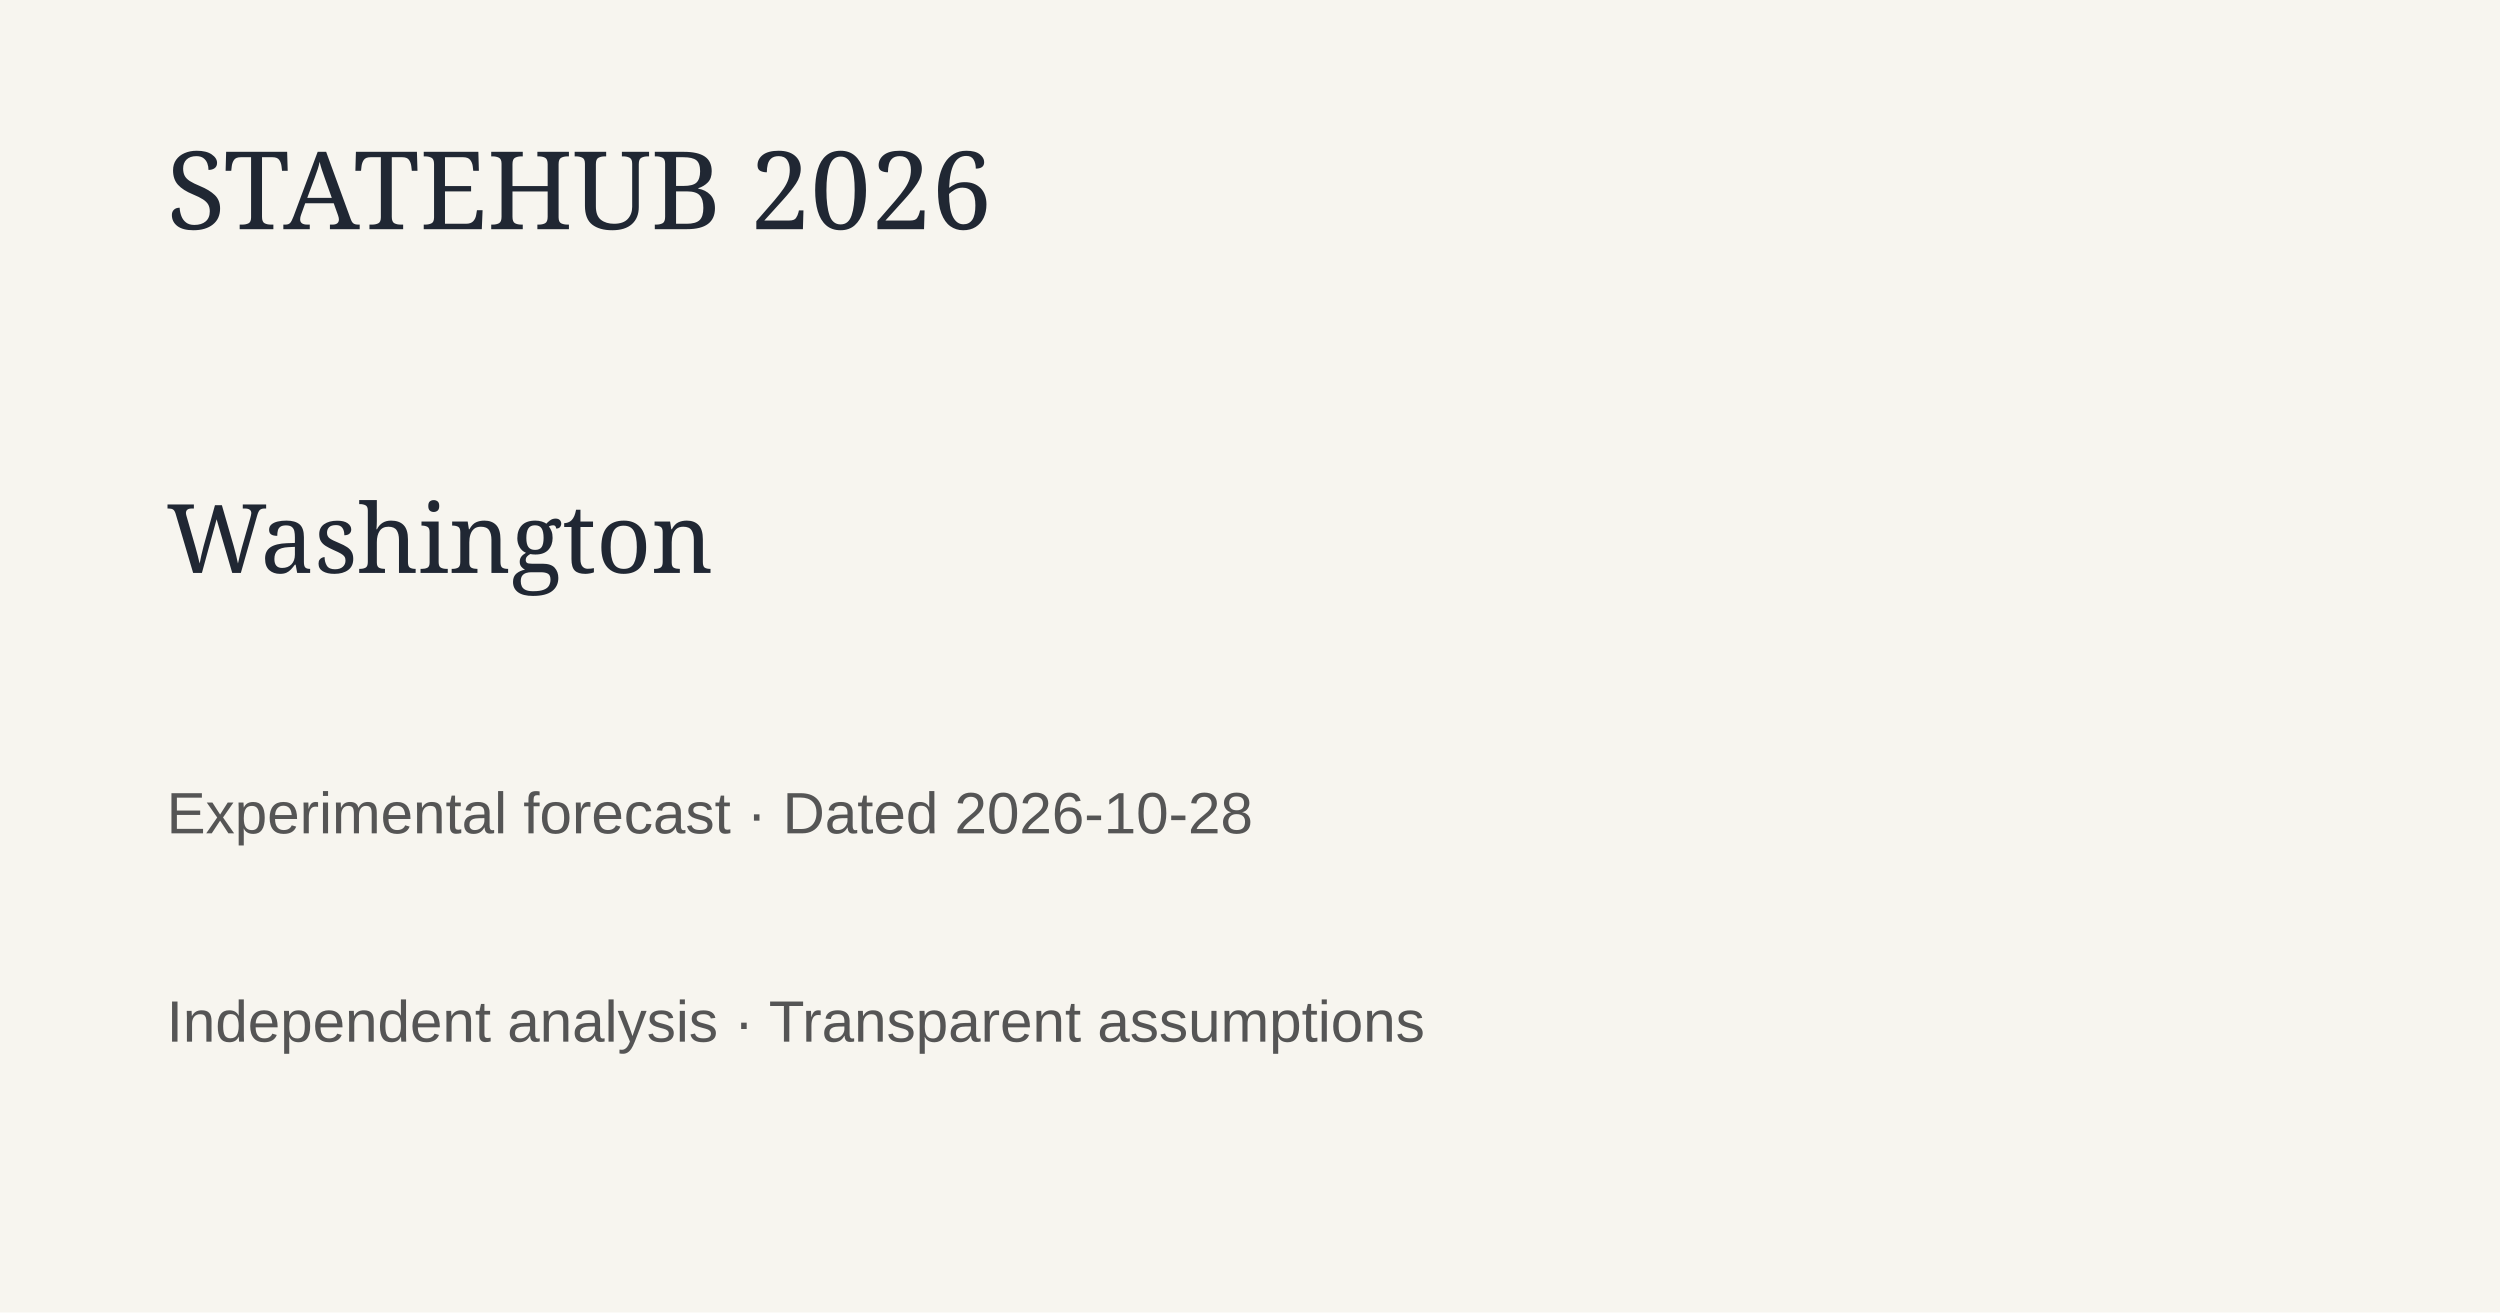
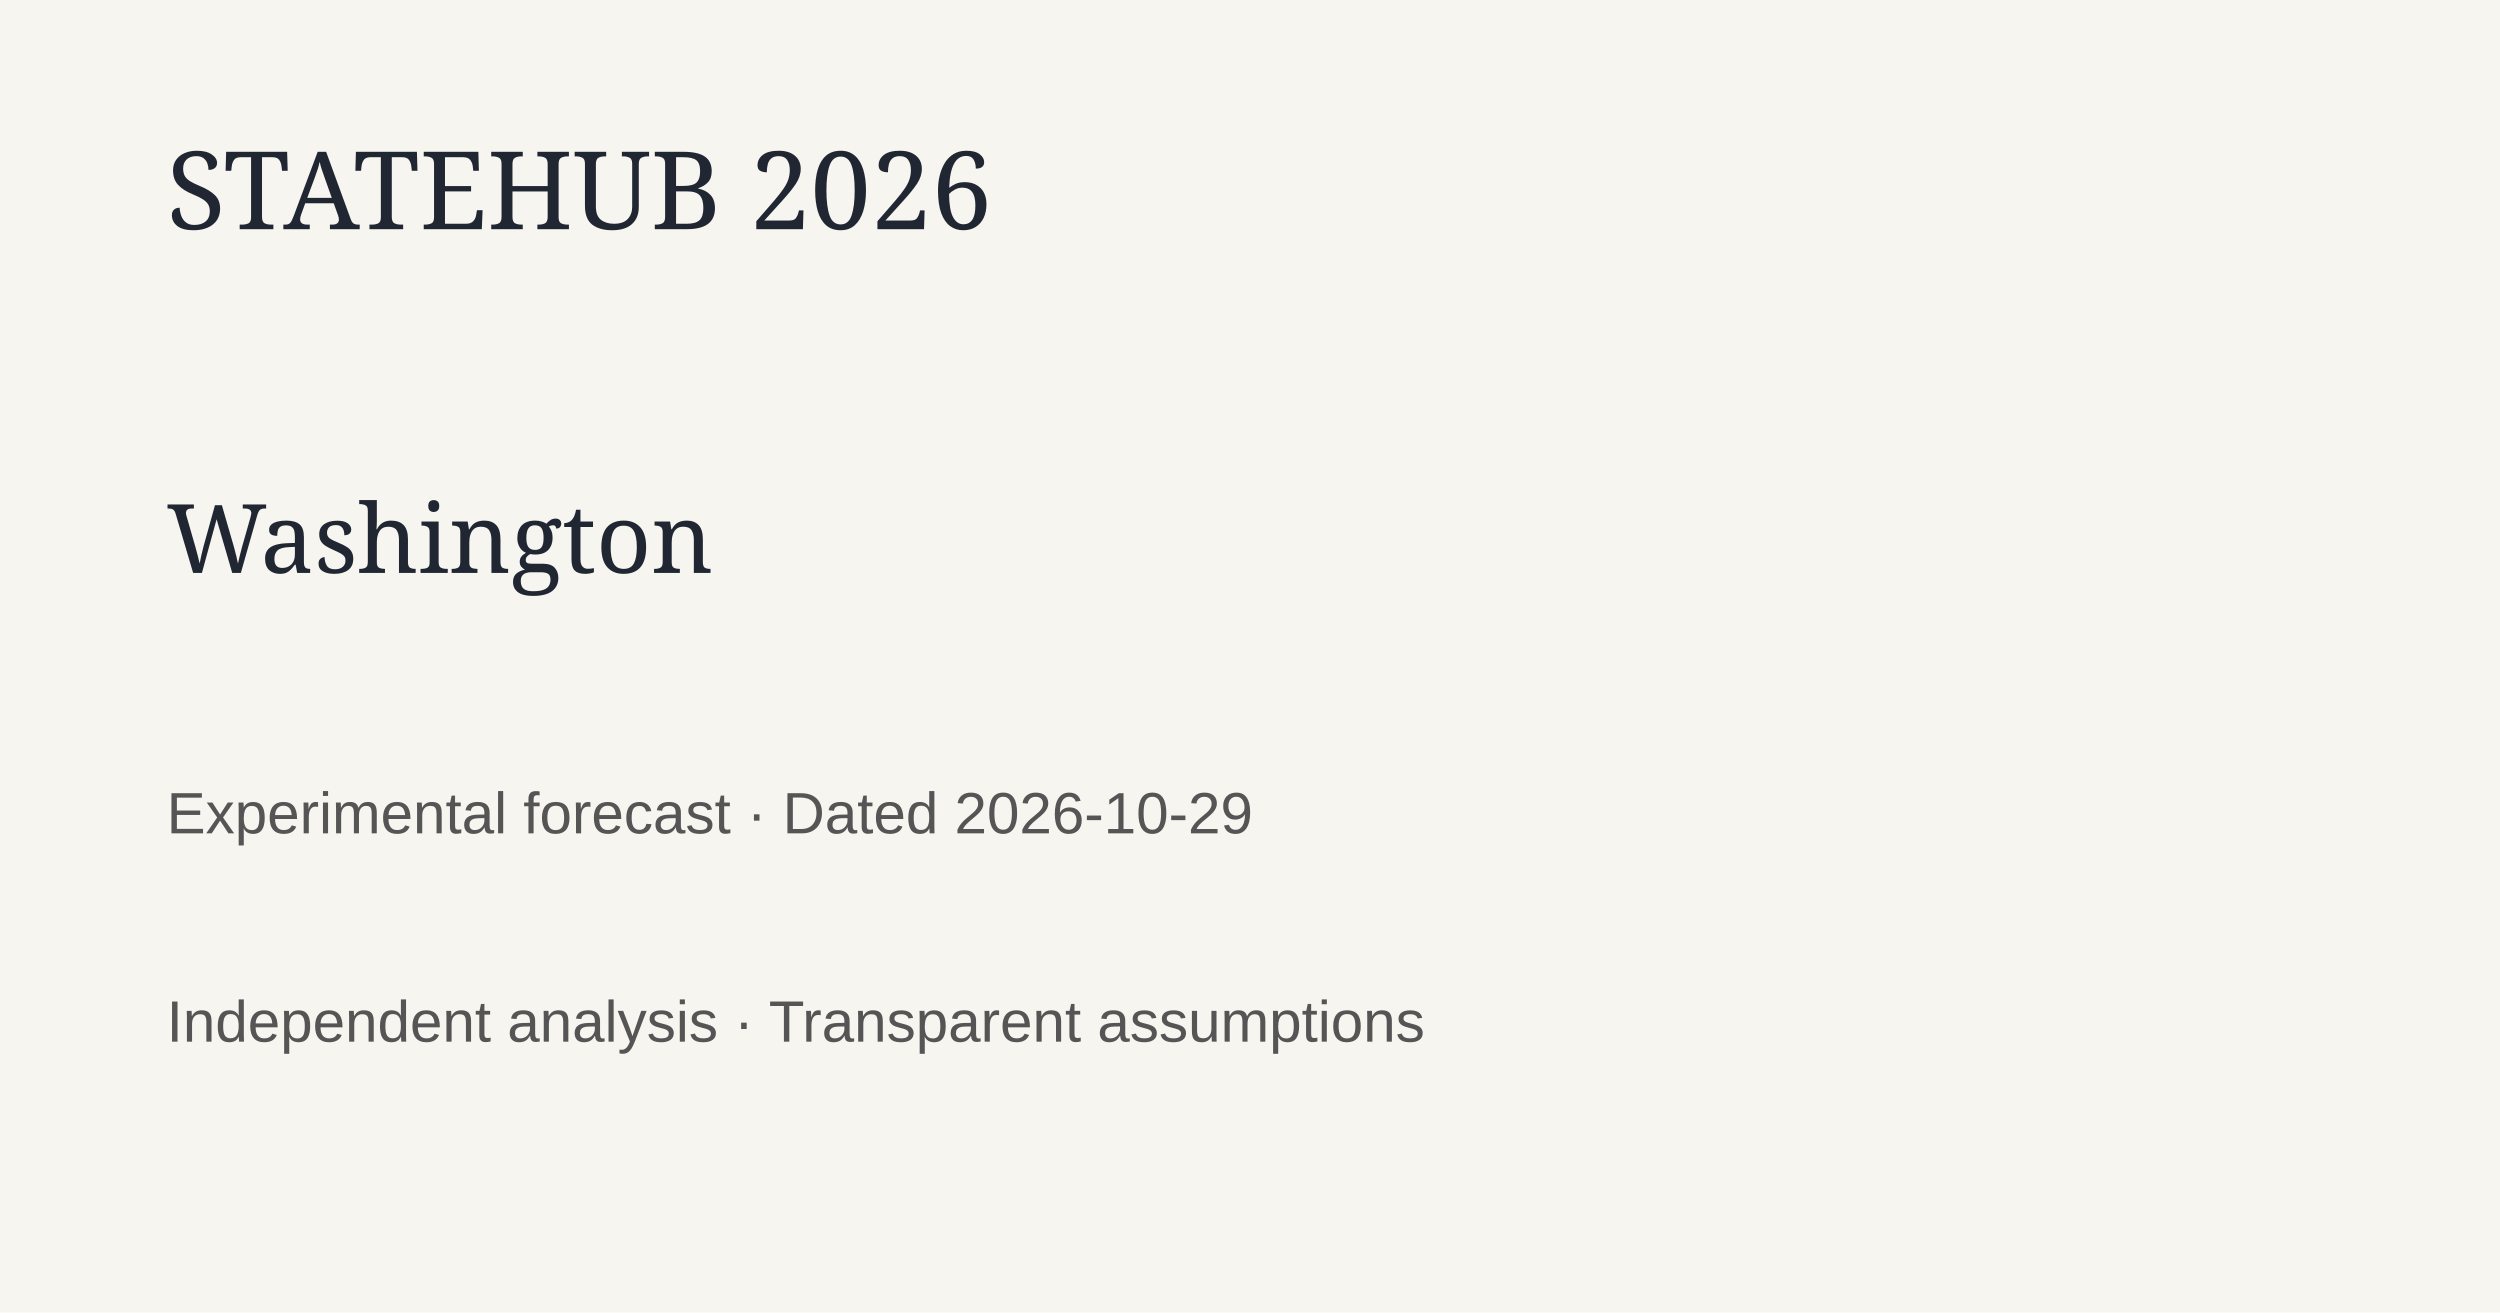
<svg xmlns="http://www.w3.org/2000/svg" width="1200" height="630">
  <rect width="1200" height="630" fill="#f7f5ef" />
  <text x="80" y="110" font-family="Georgia" font-size="52" fill="#202733">STATEHUB 2026</text>
  <text x="80" y="275" font-family="Georgia" font-size="46" fill="#202733">Washington</text>
-   <text x="80" y="400" font-family="Arial" font-size="28" fill="#555">Experimental forecast · Dated 2026-10-28</text>
+   <text x="80" y="400" font-family="Arial" font-size="28" fill="#555">Experimental forecast · Dated 2026-10-29</text>
  <text x="80" y="500" font-family="Arial" font-size="28" fill="#555">Independent analysis · Transparent assumptions</text>
</svg>
